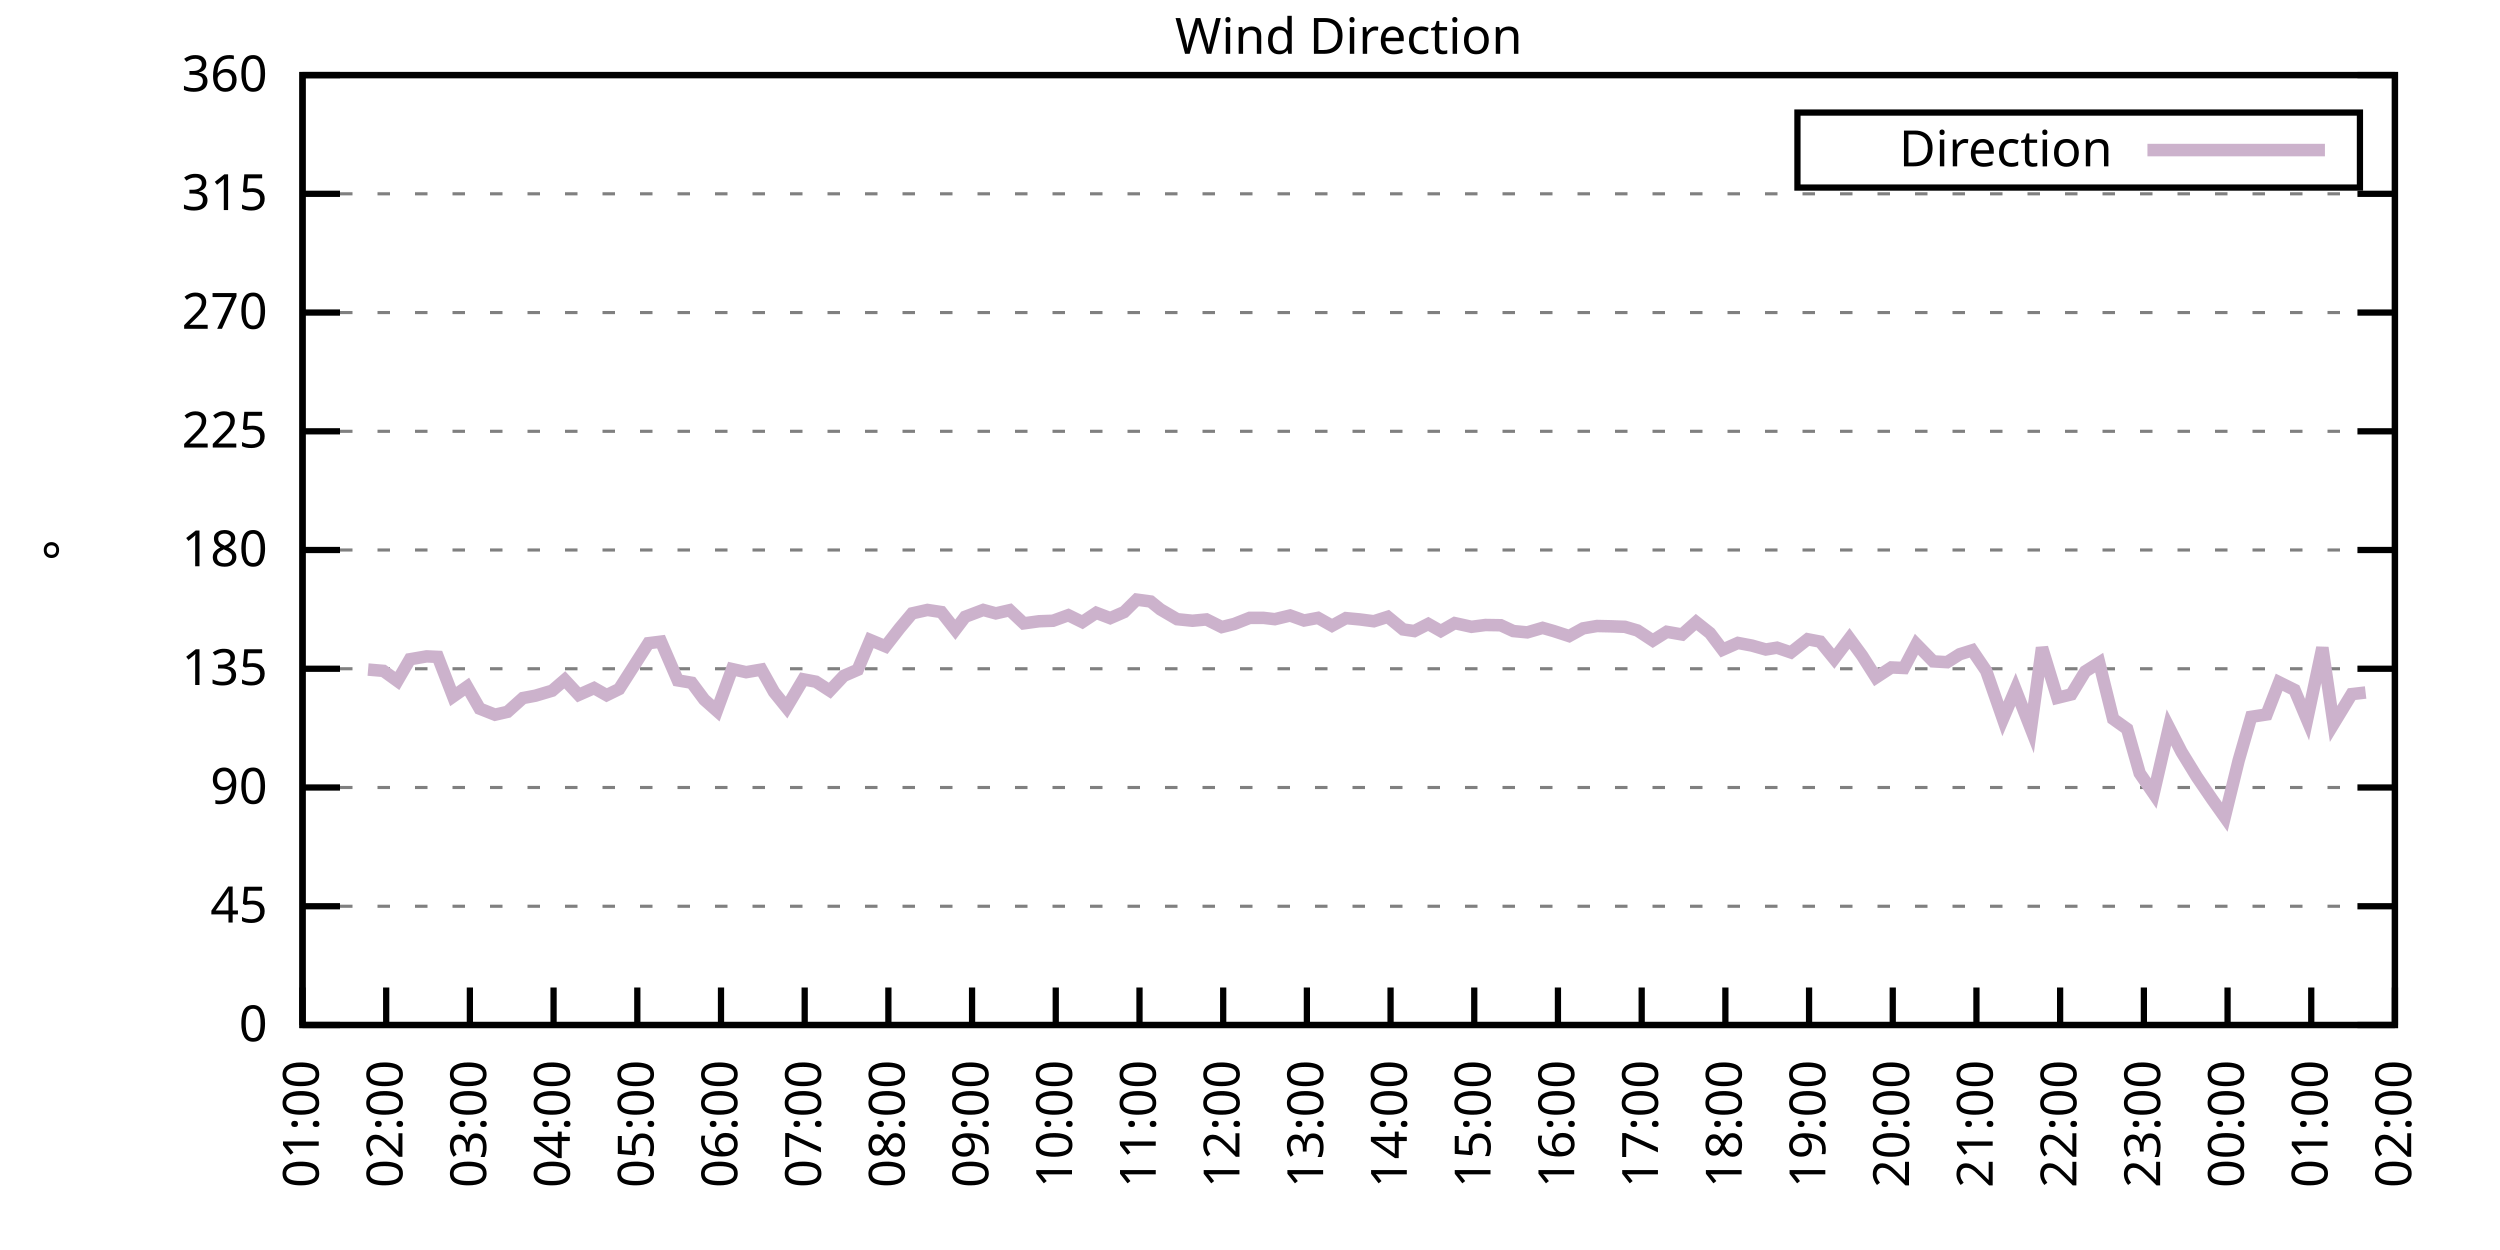
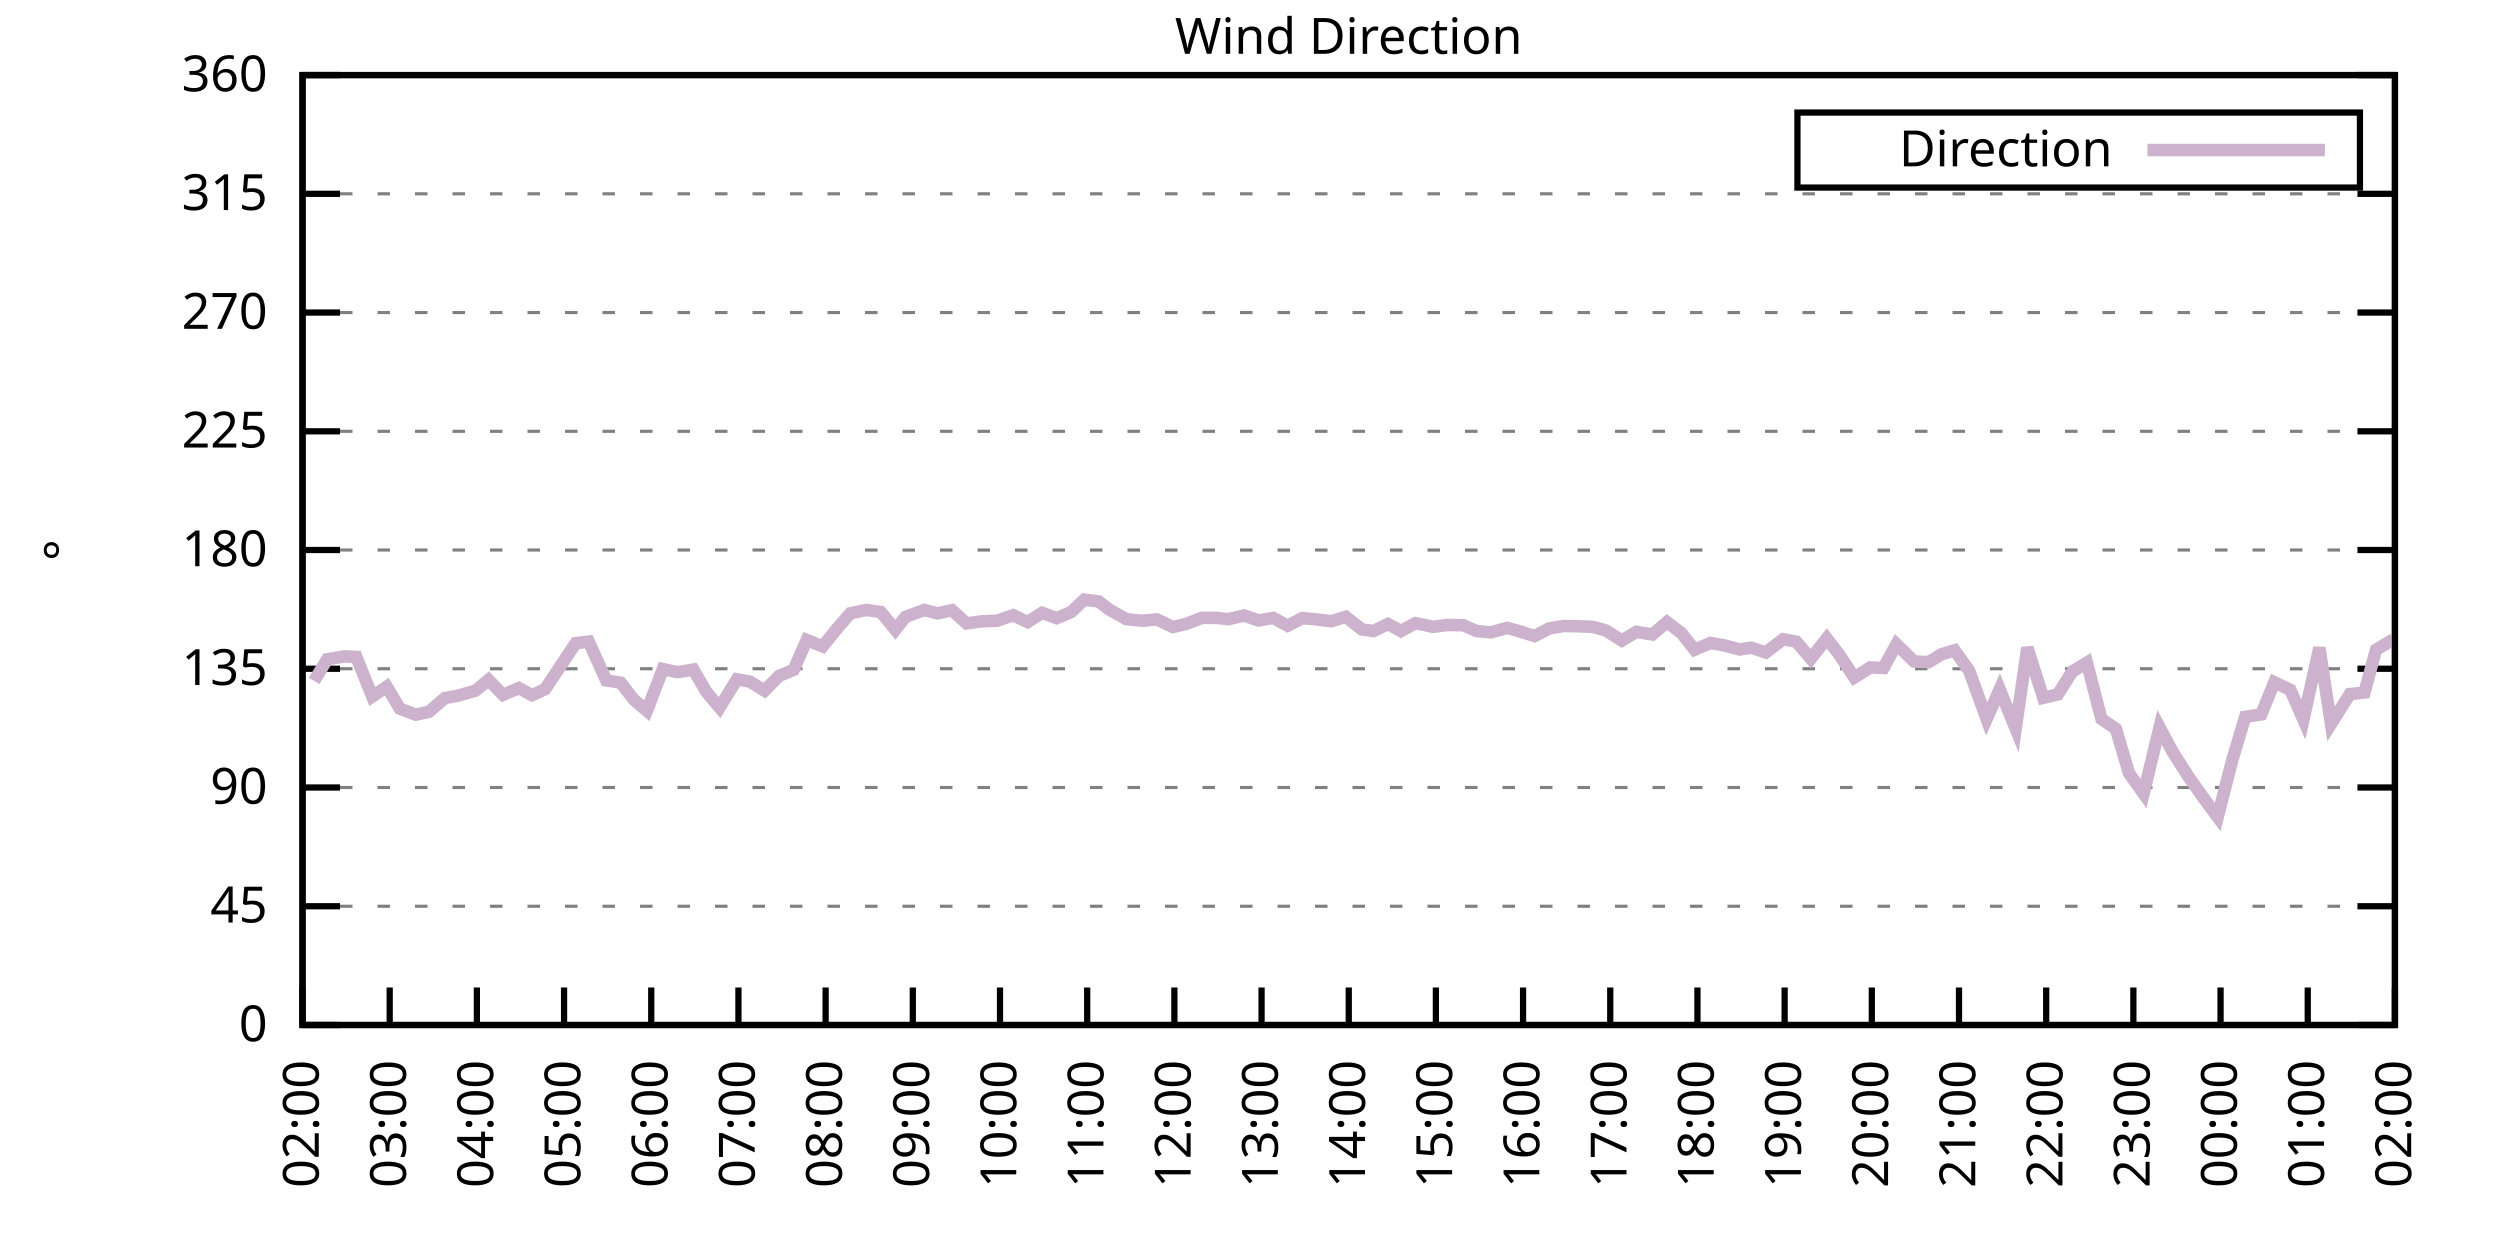
<svg xmlns="http://www.w3.org/2000/svg" xmlns:xlink="http://www.w3.org/1999/xlink" width="400" height="200" viewBox="0 0 400 200">
  <g id="gnuplot_canvas">
    <rect x="0" y="0" width="400" height="200" fill="none" />
    <defs>
      <circle id="gpDot" r="0.5" stroke-width="0.5" stroke="currentColor" />
      <path id="gpPt0" stroke-width="0.333" stroke="currentColor" d="M-1,0 h2 M0,-1 v2" />
      <path id="gpPt1" stroke-width="0.333" stroke="currentColor" d="M-1,-1 L1,1 M1,-1 L-1,1" />
      <path id="gpPt2" stroke-width="0.333" stroke="currentColor" d="M-1,0 L1,0 M0,-1 L0,1 M-1,-1 L1,1 M-1,1 L1,-1" />
      <rect id="gpPt3" stroke-width="0.333" stroke="currentColor" x="-1" y="-1" width="2" height="2" />
      <rect id="gpPt4" stroke-width="0.333" stroke="currentColor" fill="currentColor" x="-1" y="-1" width="2" height="2" />
      <circle id="gpPt5" stroke-width="0.333" stroke="currentColor" cx="0" cy="0" r="1" />
      <use xlink:href="#gpPt5" id="gpPt6" fill="currentColor" stroke="none" />
      <path id="gpPt7" stroke-width="0.333" stroke="currentColor" d="M0,-1.33 L-1.33,0.67 L1.33,0.67 z" />
      <use xlink:href="#gpPt7" id="gpPt8" fill="currentColor" stroke="none" />
      <use xlink:href="#gpPt7" id="gpPt9" stroke="currentColor" transform="rotate(180)" />
      <use xlink:href="#gpPt9" id="gpPt10" fill="currentColor" stroke="none" />
      <use xlink:href="#gpPt3" id="gpPt11" stroke="currentColor" transform="rotate(45)" />
      <use xlink:href="#gpPt11" id="gpPt12" fill="currentColor" stroke="none" />
      <path id="gpPt13" stroke-width="0.333" stroke="currentColor" d="M0,1.330 L1.265,0.411 L0.782,-1.067 L-0.782,-1.076 L-1.265,0.411 z" />
      <use xlink:href="#gpPt13" id="gpPt14" fill="currentColor" stroke="none" />
      <filter id="textbox" filterUnits="objectBoundingBox" x="0" y="0" height="1" width="1">
        <feFlood flood-color="white" flood-opacity="1" result="bgnd" />
        <feComposite in="SourceGraphic" in2="bgnd" operator="atop" />
      </filter>
      <filter id="greybox" filterUnits="objectBoundingBox" x="0" y="0" height="1" width="1">
        <feFlood flood-color="lightgrey" flood-opacity="1" result="grey" />
        <feComposite in="SourceGraphic" in2="grey" operator="atop" />
      </filter>
    </defs>
    <g fill="none" color="white" stroke="currentColor" stroke-width="1.00" stroke-linecap="butt" stroke-linejoin="miter">
</g>
    <g fill="none" color="black" stroke="currentColor" stroke-width="1.00" stroke-linecap="butt" stroke-linejoin="miter">
      <g stroke="none" shape-rendering="crispEdges">
        <polygon fill="rgb(255, 255, 255)" points="48.40,164.00 383.18,164.00 383.18,12.02 48.40,12.02 " />
      </g>
    </g>
    <g fill="none" color="black" stroke="currentColor" stroke-width="1.00" stroke-linecap="butt" stroke-linejoin="miter">
</g>
    <g fill="none" color="black" stroke="black" stroke-width="0.50" stroke-linecap="butt" stroke-linejoin="miter">
</g>
    <g fill="none" color="gray" stroke="currentColor" stroke-width="0.50" stroke-linecap="butt" stroke-linejoin="miter">
      <path stroke="gray" stroke-dasharray="2,4" class="gridline" d="M48.40,164.00 L383.19,164.00  " />
    </g>
    <g fill="none" color="gray" stroke="gray" stroke-width="1.00" stroke-linecap="butt" stroke-linejoin="miter">
</g>
    <g fill="none" color="black" stroke="currentColor" stroke-width="1.00" stroke-linecap="butt" stroke-linejoin="miter">
      <path stroke="black" d="M48.40,164.00 L54.40,164.00 M383.19,164.00 L377.19,164.00  " />
      <g transform="translate(42.80,166.60)" stroke="none" fill="black" font-family="Sans" font-size="8.00" text-anchor="end">
        <text>
          <tspan font-family="Sans"> 0</tspan>
        </text>
      </g>
    </g>
    <g fill="none" color="black" stroke="currentColor" stroke-width="1.00" stroke-linecap="butt" stroke-linejoin="miter">
</g>
    <g fill="none" color="black" stroke="black" stroke-width="0.50" stroke-linecap="butt" stroke-linejoin="miter">
</g>
    <g fill="none" color="gray" stroke="currentColor" stroke-width="0.50" stroke-linecap="butt" stroke-linejoin="miter">
      <path stroke="gray" stroke-dasharray="2,4" class="gridline" d="M48.40,145.00 L383.19,145.00  " />
    </g>
    <g fill="none" color="gray" stroke="gray" stroke-width="1.00" stroke-linecap="butt" stroke-linejoin="miter">
</g>
    <g fill="none" color="black" stroke="currentColor" stroke-width="1.00" stroke-linecap="butt" stroke-linejoin="miter">
      <path stroke="black" d="M48.40,145.00 L54.40,145.00 M383.19,145.00 L377.19,145.00  " />
      <g transform="translate(42.80,147.60)" stroke="none" fill="black" font-family="Sans" font-size="8.00" text-anchor="end">
        <text>
          <tspan font-family="Sans"> 45</tspan>
        </text>
      </g>
    </g>
    <g fill="none" color="black" stroke="currentColor" stroke-width="1.00" stroke-linecap="butt" stroke-linejoin="miter">
</g>
    <g fill="none" color="black" stroke="black" stroke-width="0.50" stroke-linecap="butt" stroke-linejoin="miter">
</g>
    <g fill="none" color="gray" stroke="currentColor" stroke-width="0.50" stroke-linecap="butt" stroke-linejoin="miter">
      <path stroke="gray" stroke-dasharray="2,4" class="gridline" d="M48.40,126.00 L383.19,126.00  " />
    </g>
    <g fill="none" color="gray" stroke="gray" stroke-width="1.00" stroke-linecap="butt" stroke-linejoin="miter">
</g>
    <g fill="none" color="black" stroke="currentColor" stroke-width="1.00" stroke-linecap="butt" stroke-linejoin="miter">
      <path stroke="black" d="M48.40,126.00 L54.40,126.00 M383.19,126.00 L377.19,126.00  " />
      <g transform="translate(42.80,128.60)" stroke="none" fill="black" font-family="Sans" font-size="8.00" text-anchor="end">
        <text>
          <tspan font-family="Sans"> 90</tspan>
        </text>
      </g>
    </g>
    <g fill="none" color="black" stroke="currentColor" stroke-width="1.00" stroke-linecap="butt" stroke-linejoin="miter">
</g>
    <g fill="none" color="black" stroke="black" stroke-width="0.50" stroke-linecap="butt" stroke-linejoin="miter">
</g>
    <g fill="none" color="gray" stroke="currentColor" stroke-width="0.50" stroke-linecap="butt" stroke-linejoin="miter">
      <path stroke="gray" stroke-dasharray="2,4" class="gridline" d="M48.40,107.00 L383.19,107.00  " />
    </g>
    <g fill="none" color="gray" stroke="gray" stroke-width="1.00" stroke-linecap="butt" stroke-linejoin="miter">
</g>
    <g fill="none" color="black" stroke="currentColor" stroke-width="1.00" stroke-linecap="butt" stroke-linejoin="miter">
      <path stroke="black" d="M48.40,107.00 L54.40,107.00 M383.19,107.00 L377.19,107.00  " />
      <g transform="translate(42.80,109.60)" stroke="none" fill="black" font-family="Sans" font-size="8.00" text-anchor="end">
        <text>
          <tspan font-family="Sans"> 135</tspan>
        </text>
      </g>
    </g>
    <g fill="none" color="black" stroke="currentColor" stroke-width="1.00" stroke-linecap="butt" stroke-linejoin="miter">
</g>
    <g fill="none" color="black" stroke="black" stroke-width="0.50" stroke-linecap="butt" stroke-linejoin="miter">
</g>
    <g fill="none" color="gray" stroke="currentColor" stroke-width="0.50" stroke-linecap="butt" stroke-linejoin="miter">
      <path stroke="gray" stroke-dasharray="2,4" class="gridline" d="M48.40,88.00 L383.19,88.00  " />
    </g>
    <g fill="none" color="gray" stroke="gray" stroke-width="1.00" stroke-linecap="butt" stroke-linejoin="miter">
</g>
    <g fill="none" color="black" stroke="currentColor" stroke-width="1.00" stroke-linecap="butt" stroke-linejoin="miter">
      <path stroke="black" d="M48.40,88.00 L54.40,88.00 M383.19,88.00 L377.19,88.00  " />
      <g transform="translate(42.80,90.60)" stroke="none" fill="black" font-family="Sans" font-size="8.00" text-anchor="end">
        <text>
          <tspan font-family="Sans"> 180</tspan>
        </text>
      </g>
    </g>
    <g fill="none" color="black" stroke="currentColor" stroke-width="1.00" stroke-linecap="butt" stroke-linejoin="miter">
</g>
    <g fill="none" color="black" stroke="black" stroke-width="0.50" stroke-linecap="butt" stroke-linejoin="miter">
</g>
    <g fill="none" color="gray" stroke="currentColor" stroke-width="0.50" stroke-linecap="butt" stroke-linejoin="miter">
      <path stroke="gray" stroke-dasharray="2,4" class="gridline" d="M48.40,69.01 L383.19,69.01  " />
    </g>
    <g fill="none" color="gray" stroke="gray" stroke-width="1.00" stroke-linecap="butt" stroke-linejoin="miter">
</g>
    <g fill="none" color="black" stroke="currentColor" stroke-width="1.00" stroke-linecap="butt" stroke-linejoin="miter">
      <path stroke="black" d="M48.40,69.01 L54.40,69.01 M383.19,69.01 L377.19,69.01  " />
      <g transform="translate(42.80,71.61)" stroke="none" fill="black" font-family="Sans" font-size="8.00" text-anchor="end">
        <text>
          <tspan font-family="Sans"> 225</tspan>
        </text>
      </g>
    </g>
    <g fill="none" color="black" stroke="currentColor" stroke-width="1.00" stroke-linecap="butt" stroke-linejoin="miter">
</g>
    <g fill="none" color="black" stroke="black" stroke-width="0.50" stroke-linecap="butt" stroke-linejoin="miter">
</g>
    <g fill="none" color="gray" stroke="currentColor" stroke-width="0.50" stroke-linecap="butt" stroke-linejoin="miter">
      <path stroke="gray" stroke-dasharray="2,4" class="gridline" d="M48.40,50.01 L383.19,50.01  " />
    </g>
    <g fill="none" color="gray" stroke="gray" stroke-width="1.00" stroke-linecap="butt" stroke-linejoin="miter">
</g>
    <g fill="none" color="black" stroke="currentColor" stroke-width="1.00" stroke-linecap="butt" stroke-linejoin="miter">
      <path stroke="black" d="M48.40,50.01 L54.40,50.01 M383.19,50.01 L377.19,50.01  " />
      <g transform="translate(42.80,52.61)" stroke="none" fill="black" font-family="Sans" font-size="8.00" text-anchor="end">
        <text>
          <tspan font-family="Sans"> 270</tspan>
        </text>
      </g>
    </g>
    <g fill="none" color="black" stroke="currentColor" stroke-width="1.00" stroke-linecap="butt" stroke-linejoin="miter">
</g>
    <g fill="none" color="black" stroke="black" stroke-width="0.50" stroke-linecap="butt" stroke-linejoin="miter">
</g>
    <g fill="none" color="gray" stroke="currentColor" stroke-width="0.50" stroke-linecap="butt" stroke-linejoin="miter">
      <path stroke="gray" stroke-dasharray="2,4" class="gridline" d="M48.40,31.01 L383.19,31.01  " />
    </g>
    <g fill="none" color="gray" stroke="gray" stroke-width="1.00" stroke-linecap="butt" stroke-linejoin="miter">
</g>
    <g fill="none" color="black" stroke="currentColor" stroke-width="1.00" stroke-linecap="butt" stroke-linejoin="miter">
      <path stroke="black" d="M48.40,31.01 L54.40,31.01 M383.19,31.01 L377.19,31.01  " />
      <g transform="translate(42.80,33.61)" stroke="none" fill="black" font-family="Sans" font-size="8.00" text-anchor="end">
        <text>
          <tspan font-family="Sans"> 315</tspan>
        </text>
      </g>
    </g>
    <g fill="none" color="black" stroke="currentColor" stroke-width="1.00" stroke-linecap="butt" stroke-linejoin="miter">
</g>
    <g fill="none" color="black" stroke="black" stroke-width="0.50" stroke-linecap="butt" stroke-linejoin="miter">
</g>
    <g fill="none" color="gray" stroke="currentColor" stroke-width="0.50" stroke-linecap="butt" stroke-linejoin="miter">
      <path stroke="gray" stroke-dasharray="2,4" class="gridline" d="M48.40,12.01 L383.19,12.01  " />
    </g>
    <g fill="none" color="gray" stroke="gray" stroke-width="1.00" stroke-linecap="butt" stroke-linejoin="miter">
</g>
    <g fill="none" color="black" stroke="currentColor" stroke-width="1.00" stroke-linecap="butt" stroke-linejoin="miter">
      <path stroke="black" d="M48.40,12.01 L54.40,12.01 M383.19,12.01 L377.19,12.01  " />
      <g transform="translate(42.80,14.61)" stroke="none" fill="black" font-family="Sans" font-size="8.00" text-anchor="end">
        <text>
          <tspan font-family="Sans"> 360</tspan>
        </text>
      </g>
    </g>
    <g fill="none" color="black" stroke="currentColor" stroke-width="1.00" stroke-linecap="butt" stroke-linejoin="miter">
      <path stroke="black" d="M48.40,164.00 L48.40,158.00  " />
      <g transform="translate(51.00,169.60) rotate(270.00)" stroke="none" fill="black" font-family="Sans" font-size="8.00" text-anchor="end">
        <text>
-           <tspan font-family="Sans">01:00</tspan>
-         </text>
-       </g>
-     </g>
-     <g fill="none" color="black" stroke="currentColor" stroke-width="1.00" stroke-linecap="butt" stroke-linejoin="miter">
-       <path stroke="black" d="M61.79,164.00 L61.79,158.00  " />
-       <g transform="translate(64.39,169.60) rotate(270.00)" stroke="none" fill="black" font-family="Sans" font-size="8.00" text-anchor="end">
-         <text>
          <tspan font-family="Sans">02:00</tspan>
        </text>
      </g>
    </g>
    <g fill="none" color="black" stroke="currentColor" stroke-width="1.00" stroke-linecap="butt" stroke-linejoin="miter">
-       <path stroke="black" d="M75.18,164.00 L75.18,158.00  " />
-       <g transform="translate(77.78,169.60) rotate(270.00)" stroke="none" fill="black" font-family="Sans" font-size="8.00" text-anchor="end">
+       <path stroke="black" d="M62.35,164.00 L62.35,158.00  " />
+       <g transform="translate(64.95,169.60) rotate(270.00)" stroke="none" fill="black" font-family="Sans" font-size="8.00" text-anchor="end">
        <text>
          <tspan font-family="Sans">03:00</tspan>
        </text>
      </g>
    </g>
    <g fill="none" color="black" stroke="currentColor" stroke-width="1.00" stroke-linecap="butt" stroke-linejoin="miter">
-       <path stroke="black" d="M88.57,164.00 L88.57,158.00  " />
-       <g transform="translate(91.17,169.60) rotate(270.00)" stroke="none" fill="black" font-family="Sans" font-size="8.00" text-anchor="end">
+       <path stroke="black" d="M76.30,164.00 L76.30,158.00  " />
+       <g transform="translate(78.90,169.60) rotate(270.00)" stroke="none" fill="black" font-family="Sans" font-size="8.00" text-anchor="end">
        <text>
          <tspan font-family="Sans">04:00</tspan>
        </text>
      </g>
    </g>
    <g fill="none" color="black" stroke="currentColor" stroke-width="1.00" stroke-linecap="butt" stroke-linejoin="miter">
-       <path stroke="black" d="M101.97,164.00 L101.97,158.00  " />
-       <g transform="translate(104.57,169.60) rotate(270.00)" stroke="none" fill="black" font-family="Sans" font-size="8.00" text-anchor="end">
+       <path stroke="black" d="M90.25,164.00 L90.25,158.00  " />
+       <g transform="translate(92.85,169.60) rotate(270.00)" stroke="none" fill="black" font-family="Sans" font-size="8.00" text-anchor="end">
        <text>
          <tspan font-family="Sans">05:00</tspan>
        </text>
      </g>
    </g>
    <g fill="none" color="black" stroke="currentColor" stroke-width="1.00" stroke-linecap="butt" stroke-linejoin="miter">
-       <path stroke="black" d="M115.36,164.00 L115.36,158.00  " />
-       <g transform="translate(117.96,169.60) rotate(270.00)" stroke="none" fill="black" font-family="Sans" font-size="8.00" text-anchor="end">
+       <path stroke="black" d="M104.20,164.00 L104.20,158.00  " />
+       <g transform="translate(106.80,169.60) rotate(270.00)" stroke="none" fill="black" font-family="Sans" font-size="8.00" text-anchor="end">
        <text>
          <tspan font-family="Sans">06:00</tspan>
        </text>
      </g>
    </g>
    <g fill="none" color="black" stroke="currentColor" stroke-width="1.00" stroke-linecap="butt" stroke-linejoin="miter">
-       <path stroke="black" d="M128.75,164.00 L128.75,158.00  " />
-       <g transform="translate(131.35,169.60) rotate(270.00)" stroke="none" fill="black" font-family="Sans" font-size="8.00" text-anchor="end">
+       <path stroke="black" d="M118.15,164.00 L118.15,158.00  " />
+       <g transform="translate(120.75,169.60) rotate(270.00)" stroke="none" fill="black" font-family="Sans" font-size="8.00" text-anchor="end">
        <text>
          <tspan font-family="Sans">07:00</tspan>
        </text>
      </g>
    </g>
    <g fill="none" color="black" stroke="currentColor" stroke-width="1.00" stroke-linecap="butt" stroke-linejoin="miter">
-       <path stroke="black" d="M142.14,164.00 L142.14,158.00  " />
-       <g transform="translate(144.74,169.60) rotate(270.00)" stroke="none" fill="black" font-family="Sans" font-size="8.00" text-anchor="end">
+       <path stroke="black" d="M132.10,164.00 L132.10,158.00  " />
+       <g transform="translate(134.70,169.60) rotate(270.00)" stroke="none" fill="black" font-family="Sans" font-size="8.00" text-anchor="end">
        <text>
          <tspan font-family="Sans">08:00</tspan>
        </text>
      </g>
    </g>
    <g fill="none" color="black" stroke="currentColor" stroke-width="1.00" stroke-linecap="butt" stroke-linejoin="miter">
-       <path stroke="black" d="M155.53,164.00 L155.53,158.00  " />
-       <g transform="translate(158.13,169.60) rotate(270.00)" stroke="none" fill="black" font-family="Sans" font-size="8.00" text-anchor="end">
+       <path stroke="black" d="M146.05,164.00 L146.05,158.00  " />
+       <g transform="translate(148.65,169.60) rotate(270.00)" stroke="none" fill="black" font-family="Sans" font-size="8.00" text-anchor="end">
        <text>
          <tspan font-family="Sans">09:00</tspan>
        </text>
      </g>
    </g>
    <g fill="none" color="black" stroke="currentColor" stroke-width="1.00" stroke-linecap="butt" stroke-linejoin="miter">
-       <path stroke="black" d="M168.92,164.00 L168.92,158.00  " />
-       <g transform="translate(171.52,169.60) rotate(270.00)" stroke="none" fill="black" font-family="Sans" font-size="8.00" text-anchor="end">
+       <path stroke="black" d="M160.00,164.00 L160.00,158.00  " />
+       <g transform="translate(162.60,169.60) rotate(270.00)" stroke="none" fill="black" font-family="Sans" font-size="8.00" text-anchor="end">
        <text>
          <tspan font-family="Sans">10:00</tspan>
        </text>
      </g>
    </g>
    <g fill="none" color="black" stroke="currentColor" stroke-width="1.00" stroke-linecap="butt" stroke-linejoin="miter">
-       <path stroke="black" d="M182.32,164.00 L182.32,158.00  " />
-       <g transform="translate(184.92,169.60) rotate(270.00)" stroke="none" fill="black" font-family="Sans" font-size="8.00" text-anchor="end">
+       <path stroke="black" d="M173.95,164.00 L173.95,158.00  " />
+       <g transform="translate(176.55,169.60) rotate(270.00)" stroke="none" fill="black" font-family="Sans" font-size="8.00" text-anchor="end">
        <text>
          <tspan font-family="Sans">11:00</tspan>
        </text>
      </g>
    </g>
    <g fill="none" color="black" stroke="currentColor" stroke-width="1.00" stroke-linecap="butt" stroke-linejoin="miter">
-       <path stroke="black" d="M195.71,164.00 L195.71,158.00  " />
-       <g transform="translate(198.31,169.60) rotate(270.00)" stroke="none" fill="black" font-family="Sans" font-size="8.00" text-anchor="end">
+       <path stroke="black" d="M187.90,164.00 L187.90,158.00  " />
+       <g transform="translate(190.50,169.60) rotate(270.00)" stroke="none" fill="black" font-family="Sans" font-size="8.00" text-anchor="end">
        <text>
          <tspan font-family="Sans">12:00</tspan>
        </text>
      </g>
    </g>
    <g fill="none" color="black" stroke="currentColor" stroke-width="1.00" stroke-linecap="butt" stroke-linejoin="miter">
-       <path stroke="black" d="M209.10,164.00 L209.10,158.00  " />
-       <g transform="translate(211.70,169.60) rotate(270.00)" stroke="none" fill="black" font-family="Sans" font-size="8.00" text-anchor="end">
+       <path stroke="black" d="M201.85,164.00 L201.85,158.00  " />
+       <g transform="translate(204.45,169.60) rotate(270.00)" stroke="none" fill="black" font-family="Sans" font-size="8.00" text-anchor="end">
        <text>
          <tspan font-family="Sans">13:00</tspan>
        </text>
      </g>
    </g>
    <g fill="none" color="black" stroke="currentColor" stroke-width="1.00" stroke-linecap="butt" stroke-linejoin="miter">
-       <path stroke="black" d="M222.49,164.00 L222.49,158.00  " />
-       <g transform="translate(225.09,169.60) rotate(270.00)" stroke="none" fill="black" font-family="Sans" font-size="8.00" text-anchor="end">
+       <path stroke="black" d="M215.80,164.00 L215.80,158.00  " />
+       <g transform="translate(218.40,169.60) rotate(270.00)" stroke="none" fill="black" font-family="Sans" font-size="8.00" text-anchor="end">
        <text>
          <tspan font-family="Sans">14:00</tspan>
        </text>
      </g>
    </g>
    <g fill="none" color="black" stroke="currentColor" stroke-width="1.00" stroke-linecap="butt" stroke-linejoin="miter">
-       <path stroke="black" d="M235.88,164.00 L235.88,158.00  " />
-       <g transform="translate(238.48,169.60) rotate(270.00)" stroke="none" fill="black" font-family="Sans" font-size="8.00" text-anchor="end">
+       <path stroke="black" d="M229.74,164.00 L229.74,158.00  " />
+       <g transform="translate(232.34,169.60) rotate(270.00)" stroke="none" fill="black" font-family="Sans" font-size="8.00" text-anchor="end">
        <text>
          <tspan font-family="Sans">15:00</tspan>
        </text>
      </g>
    </g>
    <g fill="none" color="black" stroke="currentColor" stroke-width="1.00" stroke-linecap="butt" stroke-linejoin="miter">
-       <path stroke="black" d="M249.27,164.00 L249.27,158.00  " />
-       <g transform="translate(251.87,169.60) rotate(270.00)" stroke="none" fill="black" font-family="Sans" font-size="8.00" text-anchor="end">
+       <path stroke="black" d="M243.69,164.00 L243.69,158.00  " />
+       <g transform="translate(246.29,169.60) rotate(270.00)" stroke="none" fill="black" font-family="Sans" font-size="8.00" text-anchor="end">
        <text>
          <tspan font-family="Sans">16:00</tspan>
        </text>
      </g>
    </g>
    <g fill="none" color="black" stroke="currentColor" stroke-width="1.00" stroke-linecap="butt" stroke-linejoin="miter">
-       <path stroke="black" d="M262.67,164.00 L262.67,158.00  " />
-       <g transform="translate(265.27,169.60) rotate(270.00)" stroke="none" fill="black" font-family="Sans" font-size="8.00" text-anchor="end">
+       <path stroke="black" d="M257.64,164.00 L257.64,158.00  " />
+       <g transform="translate(260.24,169.60) rotate(270.00)" stroke="none" fill="black" font-family="Sans" font-size="8.00" text-anchor="end">
        <text>
          <tspan font-family="Sans">17:00</tspan>
        </text>
      </g>
    </g>
    <g fill="none" color="black" stroke="currentColor" stroke-width="1.00" stroke-linecap="butt" stroke-linejoin="miter">
-       <path stroke="black" d="M276.06,164.00 L276.06,158.00  " />
-       <g transform="translate(278.66,169.60) rotate(270.00)" stroke="none" fill="black" font-family="Sans" font-size="8.00" text-anchor="end">
+       <path stroke="black" d="M271.59,164.00 L271.59,158.00  " />
+       <g transform="translate(274.19,169.60) rotate(270.00)" stroke="none" fill="black" font-family="Sans" font-size="8.00" text-anchor="end">
        <text>
          <tspan font-family="Sans">18:00</tspan>
        </text>
      </g>
    </g>
    <g fill="none" color="black" stroke="currentColor" stroke-width="1.00" stroke-linecap="butt" stroke-linejoin="miter">
-       <path stroke="black" d="M289.45,164.00 L289.45,158.00  " />
-       <g transform="translate(292.05,169.60) rotate(270.00)" stroke="none" fill="black" font-family="Sans" font-size="8.00" text-anchor="end">
+       <path stroke="black" d="M285.54,164.00 L285.54,158.00  " />
+       <g transform="translate(288.14,169.60) rotate(270.00)" stroke="none" fill="black" font-family="Sans" font-size="8.00" text-anchor="end">
        <text>
          <tspan font-family="Sans">19:00</tspan>
        </text>
      </g>
    </g>
    <g fill="none" color="black" stroke="currentColor" stroke-width="1.00" stroke-linecap="butt" stroke-linejoin="miter">
-       <path stroke="black" d="M302.84,164.00 L302.84,158.00  " />
-       <g transform="translate(305.44,169.60) rotate(270.00)" stroke="none" fill="black" font-family="Sans" font-size="8.00" text-anchor="end">
+       <path stroke="black" d="M299.49,164.00 L299.49,158.00  " />
+       <g transform="translate(302.09,169.60) rotate(270.00)" stroke="none" fill="black" font-family="Sans" font-size="8.00" text-anchor="end">
        <text>
          <tspan font-family="Sans">20:00</tspan>
        </text>
      </g>
    </g>
    <g fill="none" color="black" stroke="currentColor" stroke-width="1.00" stroke-linecap="butt" stroke-linejoin="miter">
-       <path stroke="black" d="M316.23,164.00 L316.23,158.00  " />
-       <g transform="translate(318.83,169.60) rotate(270.00)" stroke="none" fill="black" font-family="Sans" font-size="8.00" text-anchor="end">
+       <path stroke="black" d="M313.44,164.00 L313.44,158.00  " />
+       <g transform="translate(316.04,169.60) rotate(270.00)" stroke="none" fill="black" font-family="Sans" font-size="8.00" text-anchor="end">
        <text>
          <tspan font-family="Sans">21:00</tspan>
        </text>
      </g>
    </g>
    <g fill="none" color="black" stroke="currentColor" stroke-width="1.00" stroke-linecap="butt" stroke-linejoin="miter">
-       <path stroke="black" d="M329.62,164.00 L329.62,158.00  " />
-       <g transform="translate(332.22,169.60) rotate(270.00)" stroke="none" fill="black" font-family="Sans" font-size="8.00" text-anchor="end">
+       <path stroke="black" d="M327.39,164.00 L327.39,158.00  " />
+       <g transform="translate(329.99,169.60) rotate(270.00)" stroke="none" fill="black" font-family="Sans" font-size="8.00" text-anchor="end">
        <text>
          <tspan font-family="Sans">22:00</tspan>
        </text>
      </g>
    </g>
    <g fill="none" color="black" stroke="currentColor" stroke-width="1.00" stroke-linecap="butt" stroke-linejoin="miter">
-       <path stroke="black" d="M343.02,164.00 L343.02,158.00  " />
-       <g transform="translate(345.62,169.60) rotate(270.00)" stroke="none" fill="black" font-family="Sans" font-size="8.00" text-anchor="end">
+       <path stroke="black" d="M341.34,164.00 L341.34,158.00  " />
+       <g transform="translate(343.94,169.60) rotate(270.00)" stroke="none" fill="black" font-family="Sans" font-size="8.00" text-anchor="end">
        <text>
          <tspan font-family="Sans">23:00</tspan>
        </text>
      </g>
    </g>
    <g fill="none" color="black" stroke="currentColor" stroke-width="1.00" stroke-linecap="butt" stroke-linejoin="miter">
-       <path stroke="black" d="M356.41,164.00 L356.41,158.00  " />
-       <g transform="translate(359.01,169.60) rotate(270.00)" stroke="none" fill="black" font-family="Sans" font-size="8.00" text-anchor="end">
+       <path stroke="black" d="M355.29,164.00 L355.29,158.00  " />
+       <g transform="translate(357.89,169.60) rotate(270.00)" stroke="none" fill="black" font-family="Sans" font-size="8.00" text-anchor="end">
        <text>
          <tspan font-family="Sans">00:00</tspan>
        </text>
      </g>
    </g>
    <g fill="none" color="black" stroke="currentColor" stroke-width="1.00" stroke-linecap="butt" stroke-linejoin="miter">
-       <path stroke="black" d="M369.80,164.00 L369.80,158.00  " />
-       <g transform="translate(372.40,169.60) rotate(270.00)" stroke="none" fill="black" font-family="Sans" font-size="8.00" text-anchor="end">
+       <path stroke="black" d="M369.24,164.00 L369.24,158.00  " />
+       <g transform="translate(371.84,169.60) rotate(270.00)" stroke="none" fill="black" font-family="Sans" font-size="8.00" text-anchor="end">
        <text>
          <tspan font-family="Sans">01:00</tspan>
        </text>
      </g>
    </g>
    <g fill="none" color="black" stroke="currentColor" stroke-width="1.00" stroke-linecap="butt" stroke-linejoin="miter">
      <path stroke="black" d="M383.19,164.00 L383.19,158.00  " />
      <g transform="translate(385.79,169.60) rotate(270.00)" stroke="none" fill="black" font-family="Sans" font-size="8.00" text-anchor="end">
        <text>
          <tspan font-family="Sans">02:00</tspan>
        </text>
      </g>
    </g>
    <g fill="none" color="black" stroke="currentColor" stroke-width="1.00" stroke-linecap="butt" stroke-linejoin="miter">
</g>
    <g fill="none" color="black" stroke="currentColor" stroke-width="1.00" stroke-linecap="butt" stroke-linejoin="miter">
      <path stroke="black" d="M48.40,12.01 L48.40,164.00 L383.19,164.00 L383.19,12.01 L48.40,12.01 Z  " />
    </g>
    <g fill="none" color="black" stroke="currentColor" stroke-width="1.00" stroke-linecap="butt" stroke-linejoin="miter">
</g>
    <g fill="none" color="black" stroke="currentColor" stroke-width="1.00" stroke-linecap="butt" stroke-linejoin="miter">
      <path stroke="black" d="M287.59,30.01 L287.59,18.01 L377.59,18.01 L377.59,30.01 L287.59,30.01 Z  " />
    </g>
    <g id="Wind_direction_plot_1">
      <g fill="none" color="white" stroke="black" stroke-width="2.00" stroke-linecap="butt" stroke-linejoin="miter">
</g>
      <g fill="none" color="black" stroke="currentColor" stroke-width="2.00" stroke-linecap="butt" stroke-linejoin="miter">
        <g transform="translate(337.99,26.61)" stroke="none" fill="black" font-family="Sans" font-size="8.00" text-anchor="end">
          <text>
            <tspan font-family="Sans">Direction</tspan>
          </text>
        </g>
      </g>
      <g fill="none" color="black" stroke="currentColor" stroke-width="2.00" stroke-linecap="butt" stroke-linejoin="miter">
-         <path stroke="rgb(204, 178, 204)" d="M343.59,24.01 L371.99,24.01 M58.89,107.13 L61.35,107.34 L63.58,108.95 L65.59,105.48 L68.26,105.02 L70.05,105.10   L72.50,111.44 L74.74,109.87 L76.75,113.38 L79.20,114.35 L81.21,113.89 L83.66,111.69 L85.67,111.31 L88.35,110.51   L90.36,108.78 L92.59,111.18 L95.05,110.09 L97.06,111.23 L99.06,110.25 L103.75,102.91 L105.76,102.66 L108.44,108.86   L110.67,109.24 L112.68,111.94 L114.69,113.72 L117.14,107.05 L119.38,107.55 L121.83,107.13 L123.84,110.72 L125.85,113.21   L128.53,108.69 L130.54,109.07 L132.77,110.51 L135.00,108.14 L137.23,107.17 L139.24,102.40 L141.69,103.42 L143.93,100.54   L145.94,98.14 L148.39,97.59 L150.62,97.93 L152.85,100.76 L154.42,98.69 L157.32,97.59 L159.33,98.14 L161.56,97.63   L163.79,99.74 L166.25,99.40 L168.48,99.32 L170.93,98.43 L173.17,99.53 L175.40,98.05 L177.63,98.90 L179.86,97.93   L181.87,95.94 L184.10,96.24 L185.66,97.50 L188.34,99.07 L190.80,99.32 L193.03,99.11 L195.48,100.33 L197.49,99.83   L199.95,98.86 L202.18,98.86 L203.97,99.07 L206.42,98.48 L208.65,99.28 L210.88,98.86 L213.12,100.12 L215.35,98.90   L217.58,99.11 L219.81,99.40 L222.04,98.69 L224.50,100.71 L226.29,100.97 L228.52,99.83 L230.53,100.97 L232.76,99.70   L235.44,100.29 L237.67,100.00 L240.12,100.04 L242.13,100.97 L244.36,101.18 L246.82,100.46 L248.60,100.97 L251.06,101.77   L253.29,100.54 L255.52,100.16 L257.76,100.21 L259.99,100.29 L262.00,100.88 L264.45,102.49 L266.68,101.09 L269.14,101.52   L271.37,99.53 L273.60,101.30 L275.61,103.96 L278.07,102.87 L280.30,103.29 L282.53,103.92 L284.32,103.63 L286.55,104.39   L289.23,102.28 L291.23,102.66 L293.47,105.40 L295.92,102.15 L297.93,104.89 L300.16,108.40 L302.62,106.79 L304.63,106.88   L306.63,103.08 L309.31,105.82 L311.54,105.95 L313.55,104.68 L315.56,104.05 L317.79,107.34 L320.47,115.03 L322.48,110.30   L324.94,116.59 L326.72,103.63 L329.18,111.65 L331.41,111.10 L333.64,107.43 L335.87,106.03 L338.10,115.03 L340.34,116.63   L342.35,123.72 L344.58,126.97 L347.03,116.38 L349.04,120.30 L351.50,124.31 L353.95,127.90 L355.96,130.73 L358.19,121.65   L360.20,114.69 L362.66,114.31 L364.66,109.16 L367.12,110.38 L369.13,115.15 L371.58,103.63 L373.37,115.83 L376.27,111.06   L378.50,110.80  " />
+         <path stroke="rgb(204, 178, 204)" d="M343.59,24.01 L371.99,24.01 M50.26,108.95 L52.35,105.48 L55.14,105.02 L57.00,105.10 L59.56,111.44 L61.88,109.87   L63.98,113.38 L66.53,114.35 L68.63,113.89 L71.18,111.69 L73.28,111.31 L76.07,110.51 L78.16,108.78 L80.48,111.18   L83.04,110.09 L85.13,111.23 L87.23,110.25 L92.11,102.91 L94.20,102.66 L96.99,108.86 L99.32,109.24 L101.41,111.94   L103.50,113.72 L106.06,107.05 L108.38,107.55 L110.94,107.13 L113.03,110.72 L115.13,113.21 L117.92,108.69 L120.01,109.07   L122.33,110.51 L124.66,108.14 L126.98,107.17 L129.08,102.40 L131.63,103.42 L133.96,100.54 L136.05,98.14 L138.61,97.59   L140.93,97.93 L143.26,100.76 L144.88,98.69 L147.91,97.59 L150.00,98.14 L152.32,97.63 L154.65,99.74 L157.21,99.40   L159.53,99.32 L162.09,98.43 L164.41,99.53 L166.74,98.05 L169.06,98.90 L171.39,97.93 L173.48,95.94 L175.81,96.24   L177.43,97.50 L180.22,99.07 L182.78,99.32 L185.11,99.11 L187.66,100.33 L189.76,99.83 L192.31,98.86 L194.64,98.86   L196.50,99.07 L199.06,98.48 L201.38,99.28 L203.71,98.86 L206.03,100.12 L208.36,98.90 L210.68,99.11 L213.01,99.40   L215.33,98.69 L217.89,100.71 L219.75,100.97 L222.07,99.83 L224.16,100.97 L226.49,99.70 L229.28,100.29 L231.60,100.00   L234.16,100.04 L236.25,100.97 L238.58,101.18 L241.14,100.46 L243.00,100.97 L245.55,101.77 L247.88,100.54 L250.20,100.16   L252.53,100.21 L254.85,100.29 L256.95,100.88 L259.50,102.49 L261.83,101.09 L264.39,101.52 L266.71,99.53 L269.04,101.30   L271.13,103.96 L273.69,102.87 L276.01,103.29 L278.34,103.92 L280.20,103.63 L282.52,104.39 L285.31,102.28 L287.40,102.66   L289.73,105.40 L292.29,102.15 L294.38,104.89 L296.70,108.40 L299.26,106.79 L301.35,106.88 L303.44,103.08 L306.23,105.82   L308.56,105.95 L310.65,104.68 L312.74,104.05 L315.07,107.34 L317.86,115.03 L319.95,110.30 L322.51,116.59 L324.37,103.63   L326.93,111.65 L329.25,111.10 L331.58,107.43 L333.90,106.03 L336.23,115.03 L338.55,116.63 L340.64,123.72 L342.97,126.97   L345.53,116.38 L347.62,120.30 L350.18,124.31 L352.73,127.90 L354.83,130.73 L357.15,121.65 L359.24,114.69 L361.80,114.31   L363.89,109.16 L366.45,110.38 L368.54,115.15 L371.10,103.63 L372.96,115.83 L375.98,111.06 L378.31,110.80 L380.17,103.96   L382.96,102.28  " />
      </g>
    </g>
    <g fill="none" color="black" stroke="currentColor" stroke-width="2.00" stroke-linecap="butt" stroke-linejoin="miter">
</g>
    <g fill="none" color="black" stroke="black" stroke-width="1.00" stroke-linecap="butt" stroke-linejoin="miter">
</g>
    <g fill="none" color="black" stroke="currentColor" stroke-width="1.00" stroke-linecap="butt" stroke-linejoin="miter">
      <path stroke="black" d="M48.40,12.01 L48.40,164.00 L383.19,164.00 L383.19,12.01 L48.40,12.01 Z  " />
      <g transform="translate(12.80,88.01) rotate(270.00)" stroke="none" fill="black" font-family="Sans" font-size="8.00" text-anchor="middle">
        <text>
          <tspan font-family="Sans">°</tspan>
        </text>
      </g>
    </g>
    <g fill="none" color="black" stroke="currentColor" stroke-width="1.00" stroke-linecap="butt" stroke-linejoin="miter">
</g>
    <g fill="none" color="black" stroke="currentColor" stroke-width="1.00" stroke-linecap="butt" stroke-linejoin="miter">
      <g transform="translate(215.79,8.61)" stroke="none" fill="black" font-family="Sans" font-size="8.00" text-anchor="middle">
        <text>
          <tspan font-family="Sans">Wind Direction</tspan>
        </text>
      </g>
    </g>
    <g fill="none" color="black" stroke="currentColor" stroke-width="1.00" stroke-linecap="butt" stroke-linejoin="miter">
</g>
  </g>
</svg>
